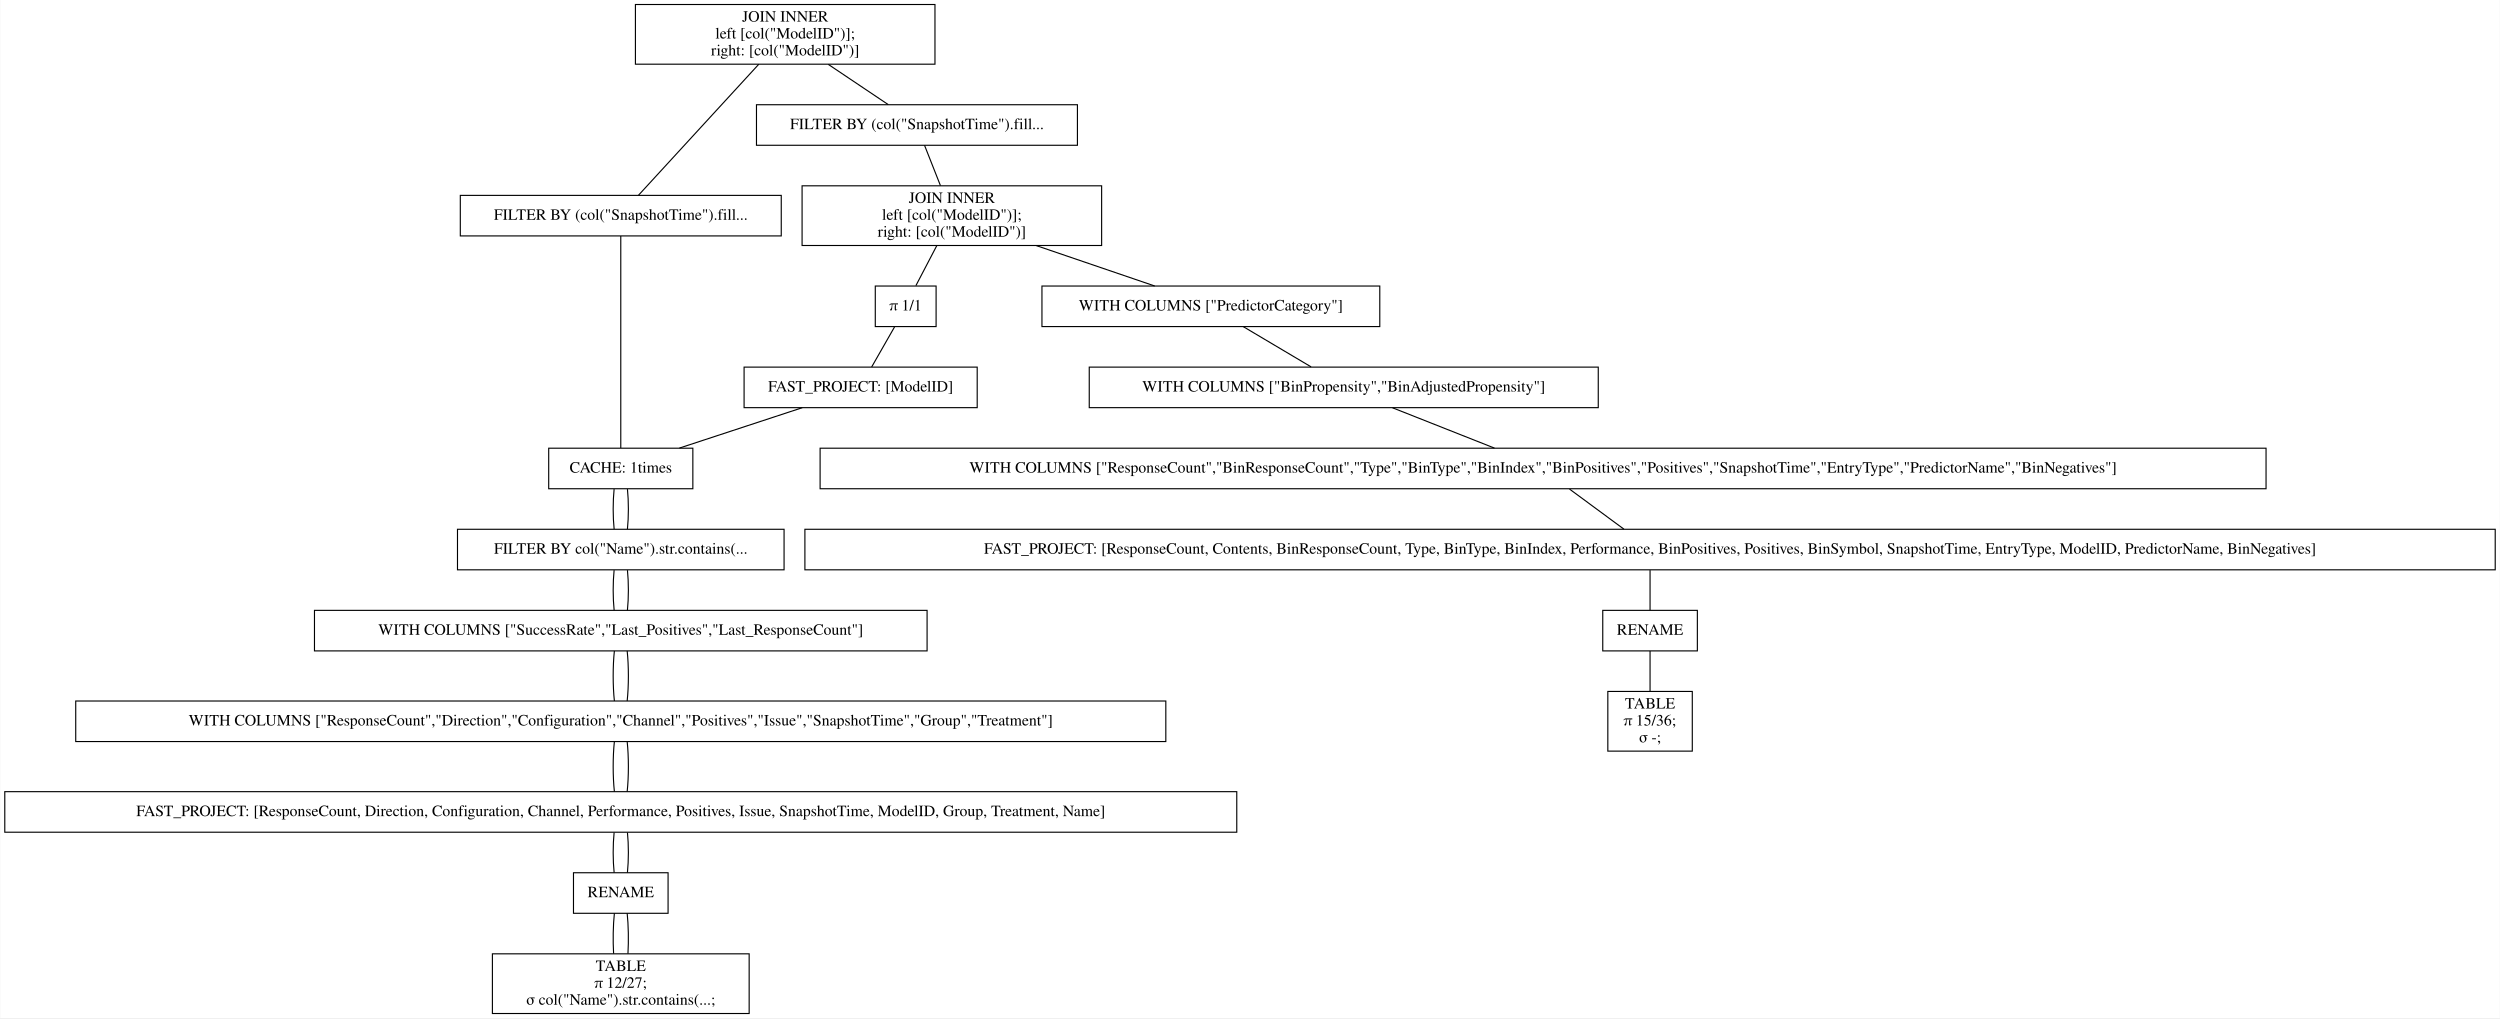
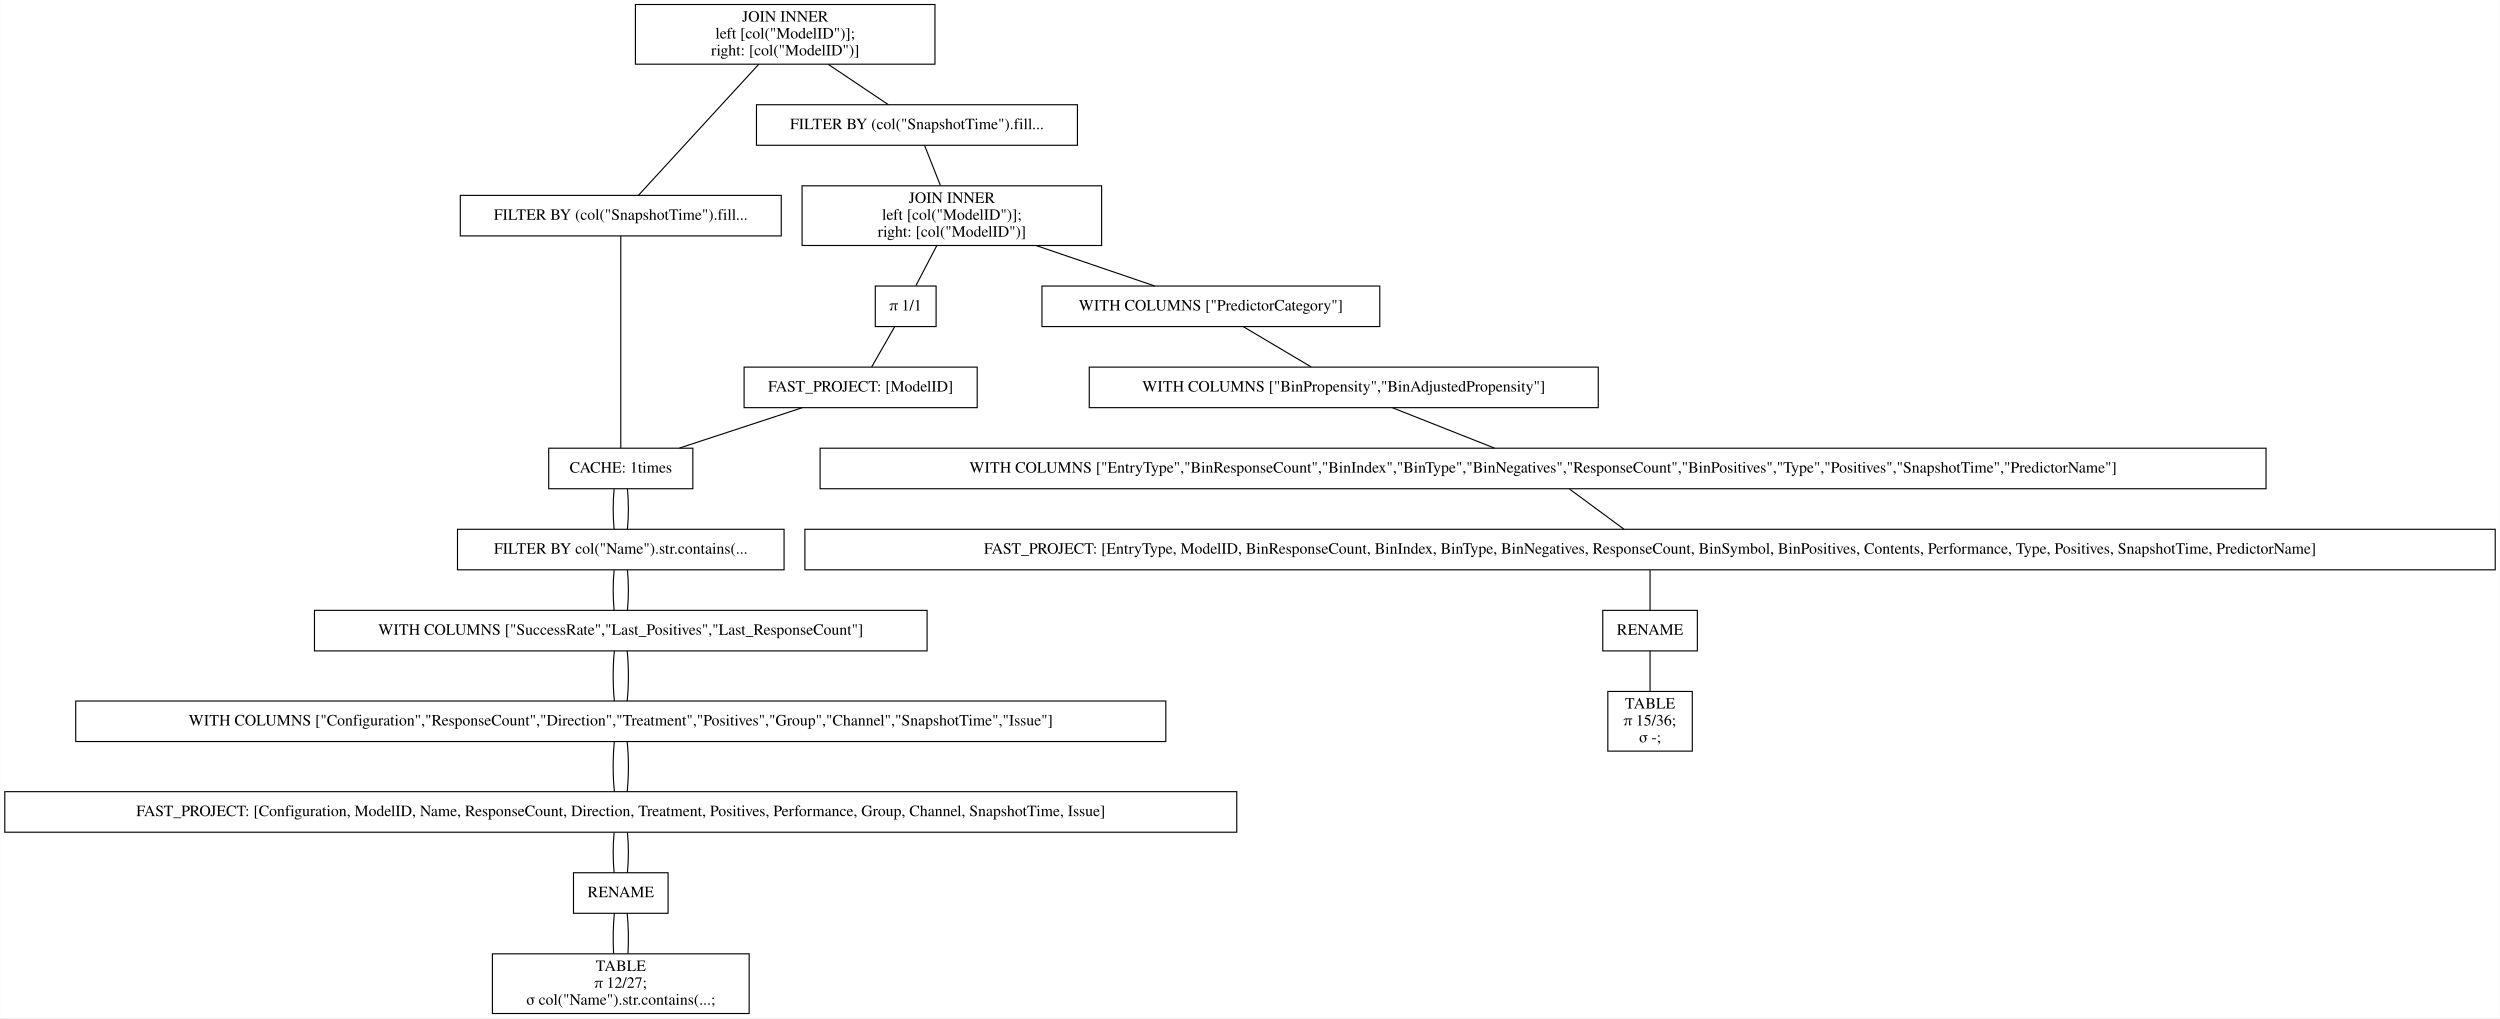
<svg xmlns="http://www.w3.org/2000/svg" width="2220pt" height="904pt" viewBox="0.00 0.00 2219.50 904.00">
  <g id="graph0" class="graph" transform="scale(1 1) rotate(0) translate(4 900)">
    <polygon fill="white" stroke="transparent" points="-4,4 -4,-900 2215.5,-900 2215.5,4 -4,4" />
    <g id="node1" class="node">
      <polygon fill="none" stroke="black" points="826,-896 560,-896 560,-843 826,-843 826,-896" />
      <text text-anchor="middle" x="693" y="-880.8" font-family="Times,serif" font-size="14.00">JOIN INNER</text>
      <text text-anchor="middle" x="693" y="-865.8" font-family="Times,serif" font-size="14.00">                    left [col("ModelID")];</text>
      <text text-anchor="middle" x="693" y="-850.8" font-family="Times,serif" font-size="14.00">                    right: [col("ModelID")]</text>
    </g>
    <g id="node2" class="node">
      <polygon fill="none" stroke="black" points="689.5,-726.5 404.5,-726.5 404.5,-690.5 689.5,-690.5 689.5,-726.5" />
      <text text-anchor="middle" x="547" y="-704.8" font-family="Times,serif" font-size="14.00">FILTER BY (col("SnapshotTime").fill...</text>
    </g>
    <g id="edge1" class="edge">
      <path fill="none" stroke="black" d="M669.54,-842.95C639.56,-810.3 588.45,-754.65 562.75,-726.65" />
    </g>
    <g id="node10" class="node">
      <polygon fill="none" stroke="black" points="952.5,-807 667.5,-807 667.5,-771 952.5,-771 952.5,-807" />
      <text text-anchor="middle" x="810" y="-785.3" font-family="Times,serif" font-size="14.00">FILTER BY (col("SnapshotTime").fill...</text>
    </g>
    <g id="edge9" class="edge">
      <path fill="none" stroke="black" d="M731.31,-842.8C748.77,-831.08 768.97,-817.53 784.53,-807.09" />
    </g>
    <g id="node3" class="node">
      <polygon fill="none" stroke="black" points="611,-502 483,-502 483,-466 611,-466 611,-502" />
      <text text-anchor="middle" x="547" y="-480.3" font-family="Times,serif" font-size="14.00">CACHE: 1times</text>
    </g>
    <g id="edge2" class="edge">
      <path fill="none" stroke="black" d="M547,-690.41C547,-648.99 547,-543.62 547,-502.15" />
    </g>
    <g id="node4" class="node">
      <polygon fill="none" stroke="black" points="692,-430 402,-430 402,-394 692,-394 692,-430" />
      <text text-anchor="middle" x="547" y="-408.3" font-family="Times,serif" font-size="14.00">FILTER BY col("Name").str.contains(...</text>
    </g>
    <g id="edge3" class="edge">
      <path fill="none" stroke="black" d="M541.08,-465.7C539.97,-454.85 539.97,-440.92 541.1,-430.1" />
    </g>
    <g id="edge20" class="edge">
      <path fill="none" stroke="black" d="M552.92,-465.7C554.03,-454.85 554.03,-440.92 552.9,-430.1" />
    </g>
    <g id="node5" class="node">
      <polygon fill="none" stroke="black" points="819,-358 275,-358 275,-322 819,-322 819,-358" />
      <text text-anchor="middle" x="547" y="-336.3" font-family="Times,serif" font-size="14.00">WITH COLUMNS ["SuccessRate","Last_Positives","Last_ResponseCount"]</text>
    </g>
    <g id="edge4" class="edge">
      <path fill="none" stroke="black" d="M541.08,-393.7C539.97,-382.85 539.97,-368.92 541.1,-358.1" />
    </g>
    <g id="edge21" class="edge">
      <path fill="none" stroke="black" d="M552.92,-393.7C554.03,-382.85 554.03,-368.92 552.9,-358.1" />
    </g>
    <g id="node6" class="node">
      <polygon fill="none" stroke="black" points="1031,-277.5 63,-277.5 63,-241.5 1031,-241.5 1031,-277.5" />
-       <text text-anchor="middle" x="547" y="-255.8" font-family="Times,serif" font-size="14.00">WITH COLUMNS ["ResponseCount","Direction","Configuration","Channel","Positives","Issue","SnapshotTime","Group","Treatment"]</text>
+       <text text-anchor="middle" x="547" y="-255.8" font-family="Times,serif" font-size="14.00">WITH COLUMNS ["Configuration","ResponseCount","Direction","Treatment","Positives","Group","Channel","SnapshotTime","Issue"]</text>
    </g>
    <g id="edge5" class="edge">
      <path fill="none" stroke="black" d="M541.32,-321.97C539.89,-308.8 539.89,-290.66 541.33,-277.5" />
    </g>
    <g id="edge22" class="edge">
      <path fill="none" stroke="black" d="M552.68,-321.97C554.11,-308.8 554.11,-290.66 552.67,-277.5" />
    </g>
    <g id="node7" class="node">
      <polygon fill="none" stroke="black" points="1094,-197 0,-197 0,-161 1094,-161 1094,-197" />
-       <text text-anchor="middle" x="547" y="-175.3" font-family="Times,serif" font-size="14.00">FAST_PROJECT: [ResponseCount, Direction, Configuration, Channel, Performance, Positives, Issue, SnapshotTime, ModelID, Group, Treatment, Name]</text>
+       <text text-anchor="middle" x="547" y="-175.3" font-family="Times,serif" font-size="14.00">FAST_PROJECT: [Configuration, ModelID, Name, ResponseCount, Direction, Treatment, Positives, Performance, Group, Channel, SnapshotTime, Issue]</text>
    </g>
    <g id="edge6" class="edge">
      <path fill="none" stroke="black" d="M541.32,-241.47C539.89,-228.3 539.89,-210.16 541.33,-197" />
    </g>
    <g id="edge23" class="edge">
      <path fill="none" stroke="black" d="M552.68,-241.47C554.11,-228.3 554.11,-210.16 552.67,-197" />
    </g>
    <g id="node8" class="node">
      <polygon fill="none" stroke="black" points="589,-125 505,-125 505,-89 589,-89 589,-125" />
      <text text-anchor="middle" x="547" y="-103.3" font-family="Times,serif" font-size="14.00">RENAME</text>
    </g>
    <g id="edge7" class="edge">
      <path fill="none" stroke="black" d="M541.08,-160.7C539.97,-149.85 539.97,-135.92 541.1,-125.1" />
    </g>
    <g id="edge24" class="edge">
      <path fill="none" stroke="black" d="M552.92,-160.7C554.03,-149.85 554.03,-135.92 552.9,-125.1" />
    </g>
    <g id="node9" class="node">
      <polygon fill="none" stroke="black" points="661,-53 433,-53 433,0 661,0 661,-53" />
      <text text-anchor="middle" x="547" y="-37.8" font-family="Times,serif" font-size="14.00">TABLE</text>
      <text text-anchor="middle" x="547" y="-22.8" font-family="Times,serif" font-size="14.00">π 12/27;</text>
      <text text-anchor="middle" x="547" y="-7.8" font-family="Times,serif" font-size="14.00">σ col("Name").str.contains(...;</text>
    </g>
    <g id="edge8" class="edge">
      <path fill="none" stroke="black" d="M541.32,-88.97C540.19,-78.51 539.95,-64.9 540.62,-53.16" />
    </g>
    <g id="edge25" class="edge">
      <path fill="none" stroke="black" d="M552.68,-88.97C553.81,-78.51 554.05,-64.9 553.38,-53.16" />
    </g>
    <g id="node11" class="node">
      <polygon fill="none" stroke="black" points="974,-735 708,-735 708,-682 974,-682 974,-735" />
      <text text-anchor="middle" x="841" y="-719.8" font-family="Times,serif" font-size="14.00">JOIN INNER</text>
      <text text-anchor="middle" x="841" y="-704.8" font-family="Times,serif" font-size="14.00">                    left [col("ModelID")];</text>
      <text text-anchor="middle" x="841" y="-689.8" font-family="Times,serif" font-size="14.00">                    right: [col("ModelID")]</text>
    </g>
    <g id="edge10" class="edge">
      <path fill="none" stroke="black" d="M816.73,-770.97C820.86,-760.51 826.23,-746.9 830.87,-735.16" />
    </g>
    <g id="node12" class="node">
      <polygon fill="none" stroke="black" points="1221,-646 921,-646 921,-610 1221,-610 1221,-646" />
      <text text-anchor="middle" x="1071" y="-624.3" font-family="Times,serif" font-size="14.00">WITH COLUMNS ["PredictorCategory"]</text>
    </g>
    <g id="edge11" class="edge">
      <path fill="none" stroke="black" d="M915.99,-681.9C950.47,-670.14 990.43,-656.5 1021.14,-646.02" />
    </g>
    <g id="node18" class="node">
      <polygon fill="none" stroke="black" points="827,-646 773,-646 773,-610 827,-610 827,-646" />
      <text text-anchor="middle" x="800" y="-624.3" font-family="Times,serif" font-size="14.00">π 1/1</text>
    </g>
    <g id="edge17" class="edge">
      <path fill="none" stroke="black" d="M827.58,-681.8C821.5,-670.17 814.49,-656.74 809.05,-646.33" />
    </g>
    <g id="node13" class="node">
      <polygon fill="none" stroke="black" points="1415,-574 963,-574 963,-538 1415,-538 1415,-574" />
      <text text-anchor="middle" x="1189" y="-552.3" font-family="Times,serif" font-size="14.00">WITH COLUMNS ["BinPropensity","BinAdjustedPropensity"]</text>
    </g>
    <g id="edge12" class="edge">
      <path fill="none" stroke="black" d="M1099.87,-609.88C1118.15,-599.03 1141.72,-585.05 1160.02,-574.19" />
    </g>
    <g id="node14" class="node">
      <polygon fill="none" stroke="black" points="2008,-502 724,-502 724,-466 2008,-466 2008,-502" />
-       <text text-anchor="middle" x="1366" y="-480.3" font-family="Times,serif" font-size="14.00">WITH COLUMNS ["ResponseCount","BinResponseCount","Type","BinType","BinIndex","BinPositives","Positives","SnapshotTime","EntryType","PredictorName","BinNegatives"]</text>
+       <text text-anchor="middle" x="1366" y="-480.3" font-family="Times,serif" font-size="14.00">WITH COLUMNS ["EntryType","BinResponseCount","BinIndex","BinType","BinNegatives","ResponseCount","BinPositives","Type","Positives","SnapshotTime","PredictorName"]</text>
    </g>
    <g id="edge13" class="edge">
      <path fill="none" stroke="black" d="M1232.3,-537.88C1259.83,-526.99 1295.34,-512.95 1322.84,-502.07" />
    </g>
    <g id="node15" class="node">
      <polygon fill="none" stroke="black" points="2211.5,-430 710.5,-430 710.5,-394 2211.5,-394 2211.5,-430" />
-       <text text-anchor="middle" x="1461" y="-408.3" font-family="Times,serif" font-size="14.00">FAST_PROJECT: [ResponseCount, Contents, BinResponseCount, Type, BinType, BinIndex, Performance, BinPositives, Positives, BinSymbol, SnapshotTime, EntryType, ModelID, PredictorName, BinNegatives]</text>
+       <text text-anchor="middle" x="1461" y="-408.3" font-family="Times,serif" font-size="14.00">FAST_PROJECT: [EntryType, ModelID, BinResponseCount, BinIndex, BinType, BinNegatives, ResponseCount, BinSymbol, BinPositives, Contents, Performance, Type, Positives, SnapshotTime, PredictorName]</text>
    </g>
    <g id="edge14" class="edge">
      <path fill="none" stroke="black" d="M1389.48,-465.7C1404.21,-454.85 1423.11,-440.92 1437.79,-430.1" />
    </g>
    <g id="node16" class="node">
      <polygon fill="none" stroke="black" points="1503,-358 1419,-358 1419,-322 1503,-322 1503,-358" />
      <text text-anchor="middle" x="1461" y="-336.3" font-family="Times,serif" font-size="14.00">RENAME</text>
    </g>
    <g id="edge15" class="edge">
      <path fill="none" stroke="black" d="M1461,-393.7C1461,-382.85 1461,-368.92 1461,-358.1" />
    </g>
    <g id="node17" class="node">
      <polygon fill="none" stroke="black" points="1498.5,-286 1423.5,-286 1423.5,-233 1498.5,-233 1498.5,-286" />
      <text text-anchor="middle" x="1461" y="-270.8" font-family="Times,serif" font-size="14.00">TABLE</text>
      <text text-anchor="middle" x="1461" y="-255.8" font-family="Times,serif" font-size="14.00">π 15/36;</text>
      <text text-anchor="middle" x="1461" y="-240.8" font-family="Times,serif" font-size="14.00">σ -;</text>
    </g>
    <g id="edge16" class="edge">
      <path fill="none" stroke="black" d="M1461,-321.97C1461,-311.51 1461,-297.9 1461,-286.16" />
    </g>
    <g id="node19" class="node">
      <polygon fill="none" stroke="black" points="863.5,-574 656.5,-574 656.5,-538 863.5,-538 863.5,-574" />
      <text text-anchor="middle" x="760" y="-552.3" font-family="Times,serif" font-size="14.00">FAST_PROJECT: [ModelID]</text>
    </g>
    <g id="edge18" class="edge">
      <path fill="none" stroke="black" d="M790.11,-609.7C783.91,-598.85 775.95,-584.92 769.77,-574.1" />
    </g>
    <g id="edge19" class="edge">
      <path fill="none" stroke="black" d="M708.17,-537.97C675.04,-527.08 632.24,-513.01 599.07,-502.11" />
    </g>
  </g>
</svg>
